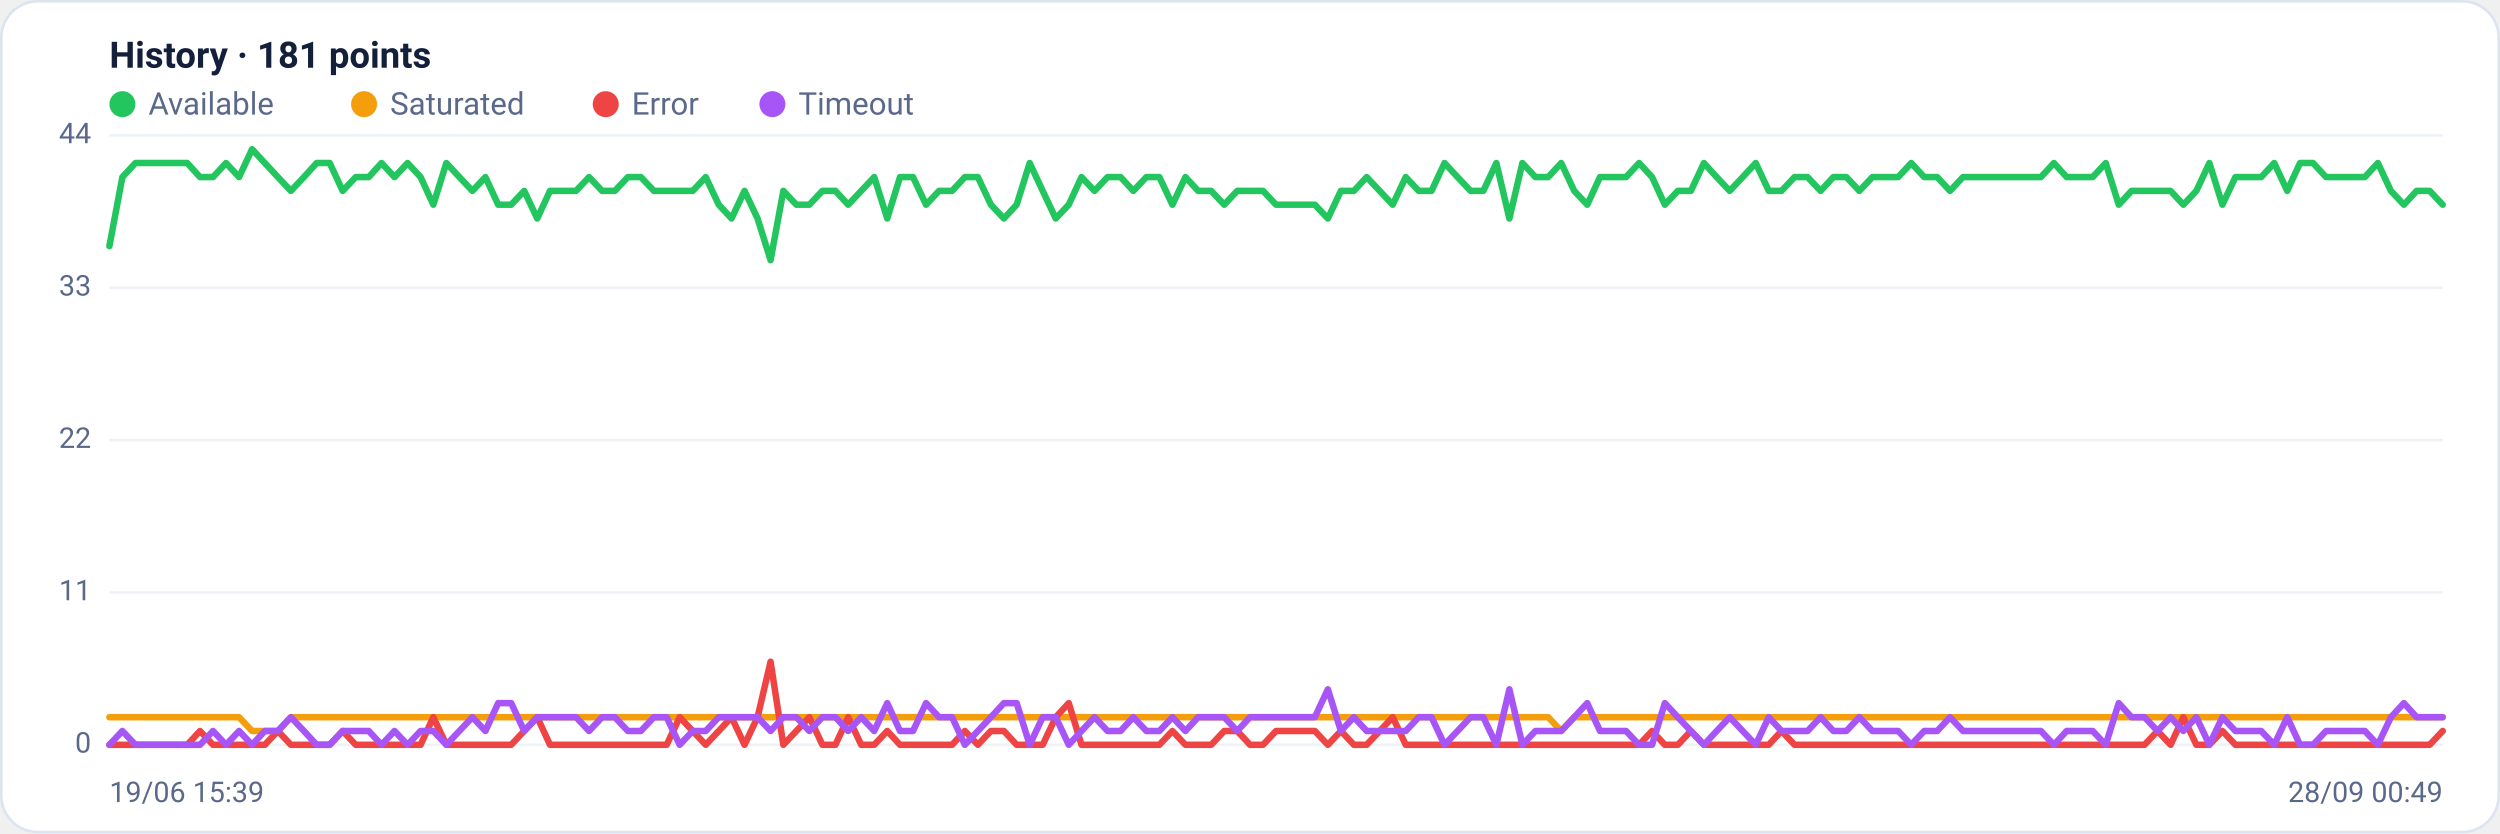
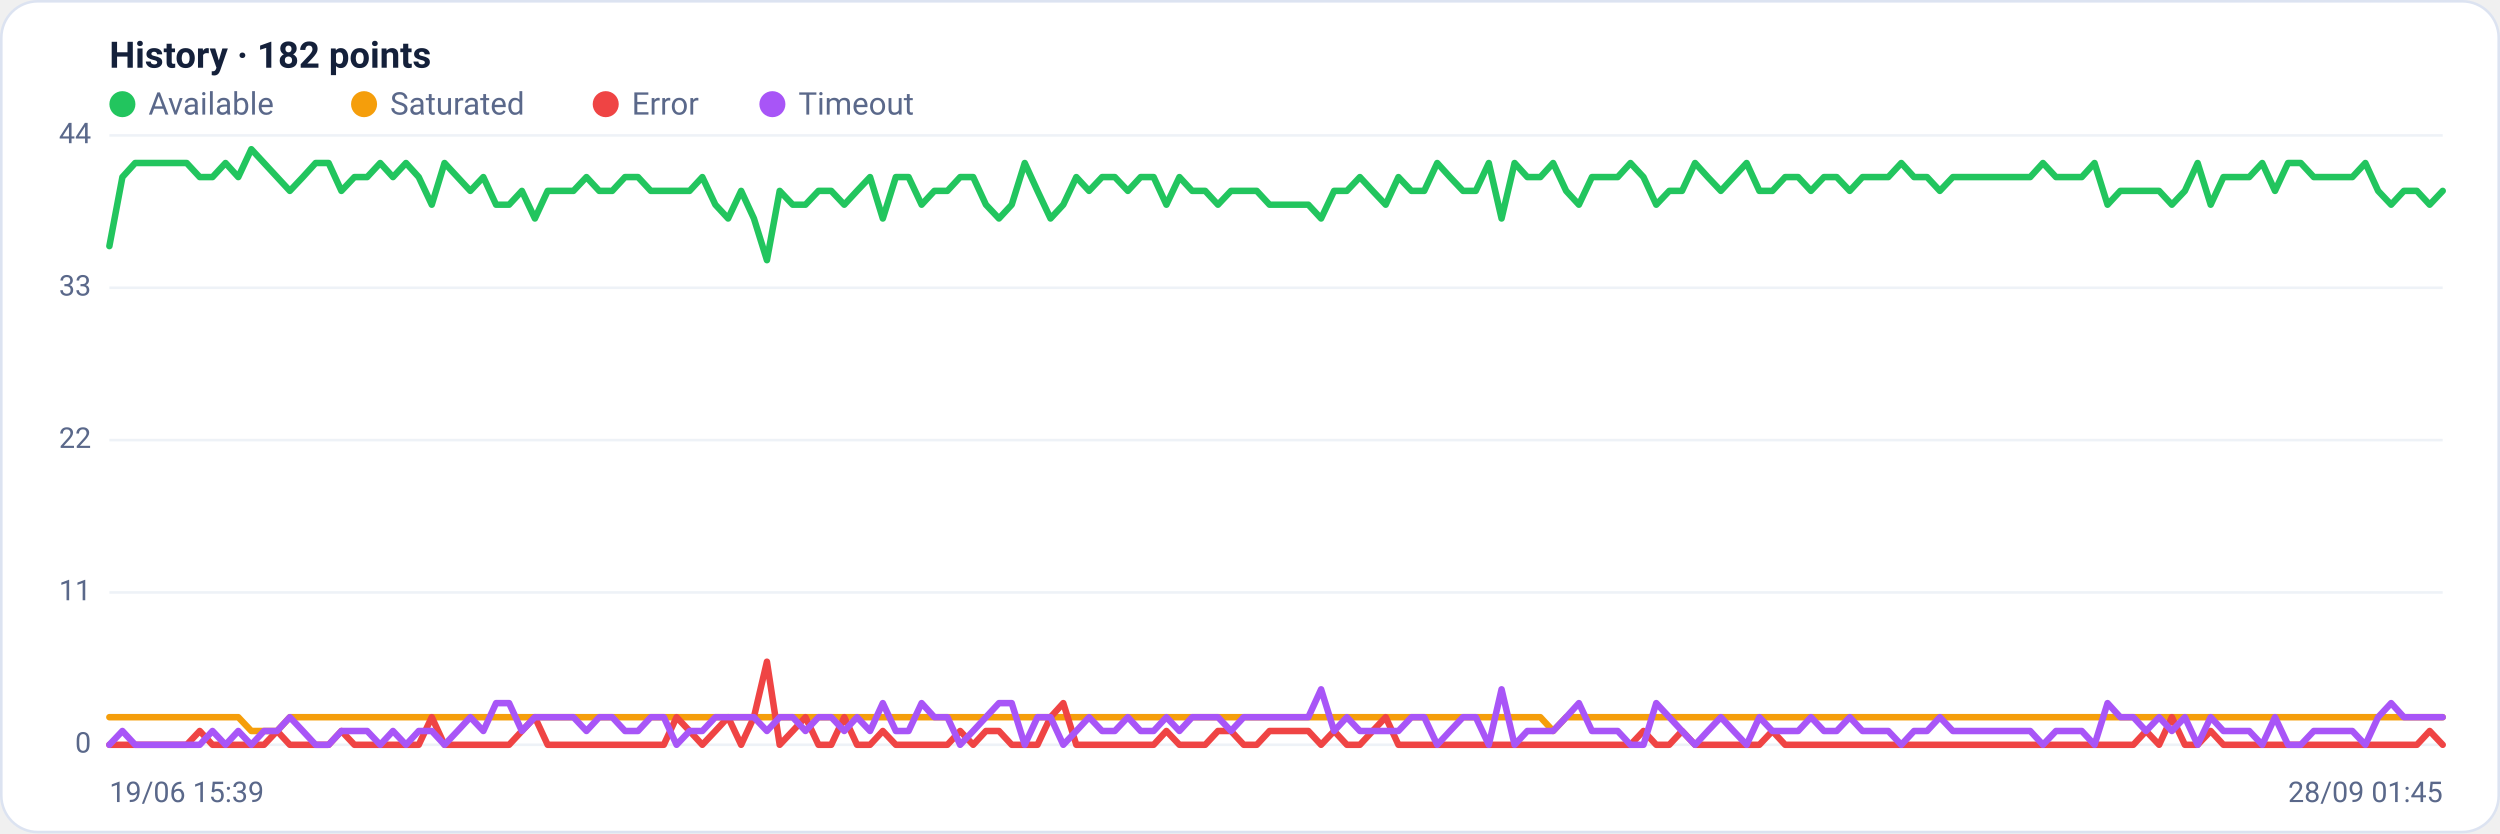
<svg xmlns="http://www.w3.org/2000/svg" viewBox="0 0 960 320" width="960" height="320" font-family="Segoe UI, system-ui, -apple-system, Roboto, Helvetica, Arial, sans-serif" role="img" aria-label="Availability history per region">
  <rect x="0.5" y="0.5" width="959" height="319" rx="14" fill="#ffffff" stroke="#dce3f1" />
-   <text x="42" y="26" font-size="14" font-weight="600" fill="#14203a">History · 181 points</text>
+   <text x="42" y="26" font-size="14" font-weight="600" fill="#14203a">History · 182 points</text>
  <circle cx="47" cy="40" r="5" fill="#22c55e" />
  <text x="57" y="44" font-size="12" fill="#5a688a">Available</text>
  <circle cx="139.8" cy="40" r="5" fill="#f59e0b" />
  <text x="149.8" y="44" font-size="12" fill="#5a688a">Saturated</text>
  <circle cx="232.6" cy="40" r="5" fill="#ef4444" />
  <text x="242.6" y="44" font-size="12" fill="#5a688a">Error</text>
  <circle cx="296.6" cy="40" r="5" fill="#a855f7" />
  <text x="306.6" y="44" font-size="12" fill="#5a688a">Timeout</text>
  <line x1="42" y1="286.0" x2="938" y2="286.0" stroke="#eef2f7" stroke-width="1" />
  <text x="35" y="289.0" text-anchor="end" font-size="11" fill="#5a688a">0</text>
  <line x1="42" y1="227.5" x2="938" y2="227.5" stroke="#eef2f7" stroke-width="1" />
  <text x="35" y="230.5" text-anchor="end" font-size="11" fill="#5a688a">11</text>
  <line x1="42" y1="169.0" x2="938" y2="169.0" stroke="#eef2f7" stroke-width="1" />
  <text x="35" y="172.0" text-anchor="end" font-size="11" fill="#5a688a">22</text>
  <line x1="42" y1="110.5" x2="938" y2="110.5" stroke="#eef2f7" stroke-width="1" />
  <text x="35" y="113.5" text-anchor="end" font-size="11" fill="#5a688a">33</text>
  <line x1="42" y1="52.0" x2="938" y2="52.0" stroke="#eef2f7" stroke-width="1" />
  <text x="35" y="55.0" text-anchor="end" font-size="11" fill="#5a688a">44</text>
-   <polyline fill="none" stroke="#22c55e" stroke-width="2.5" stroke-linejoin="round" stroke-linecap="round" points="42.0,94.5 47.0,68.0 52.0,62.6 56.9,62.6 61.9,62.6 66.9,62.6 71.9,62.6 76.8,68.0 81.8,68.0 86.8,62.6 91.8,68.0 96.8,57.3 101.7,62.6 106.7,68.0 111.7,73.3 116.7,68.0 121.6,62.6 126.6,62.6 131.6,73.3 136.6,68.0 141.6,68.0 146.5,62.6 151.5,68.0 156.5,62.6 161.5,68.0 166.4,78.6 171.4,62.6 176.4,68.0 181.4,73.3 186.4,68.0 191.3,78.6 196.3,78.6 201.3,73.3 206.3,83.9 211.2,73.3 216.2,73.3 221.2,73.3 226.2,68.0 231.2,73.3 236.1,73.3 241.1,68.0 246.1,68.0 251.1,73.3 256.0,73.3 261.0,73.3 266.0,73.3 271.0,68.0 276.0,78.6 280.9,83.9 285.9,73.3 290.9,83.9 295.9,99.9 300.8,73.3 305.8,78.6 310.8,78.6 315.8,73.3 320.8,73.3 325.7,78.6 330.7,73.3 335.7,68.0 340.7,83.9 345.6,68.0 350.6,68.0 355.6,78.6 360.6,73.3 365.6,73.3 370.5,68.0 375.5,68.0 380.5,78.6 385.5,83.9 390.4,78.6 395.4,62.6 400.4,73.3 405.4,83.9 410.4,78.6 415.3,68.0 420.3,73.3 425.3,68.0 430.3,68.0 435.2,73.3 440.2,68.0 445.2,68.0 450.2,78.6 455.2,68.0 460.1,73.3 465.1,73.3 470.1,78.6 475.1,73.3 480.0,73.3 485.0,73.3 490.0,78.6 495.0,78.6 500.0,78.6 504.9,78.6 509.9,83.9 514.9,73.3 519.9,73.3 524.8,68.0 529.8,73.3 534.8,78.6 539.8,68.0 544.8,73.3 549.7,73.3 554.7,62.6 559.7,68.0 564.7,73.3 569.6,73.3 574.6,62.6 579.6,83.9 584.6,62.6 589.6,68.0 594.5,68.0 599.5,62.6 604.5,73.3 609.5,78.6 614.4,68.0 619.4,68.0 624.4,68.0 629.4,62.6 634.4,68.0 639.3,78.6 644.3,73.3 649.3,73.3 654.3,62.6 659.2,68.0 664.2,73.3 669.2,68.0 674.2,62.6 679.2,73.3 684.1,73.3 689.1,68.0 694.1,68.0 699.1,73.3 704.0,68.0 709.0,68.0 714.0,73.3 719.0,68.0 724.0,68.0 728.9,68.0 733.9,62.6 738.9,68.0 743.9,68.0 748.8,73.3 753.8,68.0 758.8,68.0 763.8,68.0 768.8,68.0 773.7,68.0 778.7,68.0 783.7,68.0 788.7,62.6 793.6,68.0 798.6,68.0 803.6,68.0 808.6,62.6 813.6,78.6 818.5,73.3 823.5,73.3 828.5,73.3 833.5,73.3 838.4,78.6 843.4,73.3 848.4,62.6 853.4,78.6 858.4,68.0 863.3,68.0 868.3,68.0 873.3,62.6 878.3,73.3 883.2,62.6 888.2,62.6 893.2,68.0 898.2,68.0 903.2,68.0 908.1,68.0 913.1,62.6 918.1,73.3 923.1,78.6 928.0,73.3 933.0,73.3 938.0,78.6" />
-   <polyline fill="none" stroke="#f59e0b" stroke-width="2.5" stroke-linejoin="round" stroke-linecap="round" points="42.0,275.4 47.0,275.4 52.0,275.4 56.9,275.4 61.9,275.4 66.9,275.4 71.9,275.4 76.8,275.4 81.8,275.4 86.8,275.4 91.8,275.4 96.8,280.7 101.7,280.7 106.7,280.7 111.7,275.4 116.7,275.4 121.6,275.4 126.6,275.4 131.6,275.4 136.6,275.4 141.6,275.4 146.5,275.4 151.5,275.4 156.5,275.4 161.5,275.4 166.4,275.4 171.4,275.4 176.4,275.4 181.4,275.4 186.4,275.4 191.3,275.4 196.3,275.4 201.3,275.4 206.3,275.4 211.2,275.4 216.2,275.4 221.2,275.4 226.2,275.4 231.2,275.4 236.1,275.4 241.1,275.4 246.1,275.4 251.1,275.4 256.0,275.4 261.0,275.4 266.0,275.4 271.0,275.4 276.0,275.4 280.9,275.4 285.9,275.4 290.9,275.4 295.9,275.4 300.8,275.4 305.8,275.4 310.8,275.4 315.8,275.4 320.8,275.4 325.7,275.4 330.7,275.4 335.7,275.4 340.7,275.4 345.6,275.4 350.6,275.4 355.6,275.4 360.6,275.4 365.6,275.4 370.5,275.4 375.5,275.4 380.5,275.4 385.5,275.4 390.4,275.4 395.4,275.4 400.4,275.4 405.4,275.4 410.4,275.4 415.3,275.4 420.3,275.4 425.3,275.4 430.3,275.4 435.2,275.4 440.2,275.4 445.2,275.4 450.2,275.4 455.2,275.4 460.1,275.4 465.1,275.4 470.1,275.4 475.1,275.4 480.0,275.4 485.0,275.4 490.0,275.4 495.0,275.4 500.0,275.4 504.9,275.4 509.9,275.4 514.9,275.4 519.9,275.4 524.8,275.4 529.8,275.4 534.8,275.4 539.8,275.4 544.8,275.4 549.7,275.4 554.7,275.4 559.7,275.4 564.7,275.4 569.6,275.4 574.6,275.4 579.6,275.4 584.6,275.4 589.6,275.4 594.5,275.4 599.5,280.7 604.5,275.4 609.5,275.4 614.4,275.4 619.4,275.4 624.4,275.4 629.4,275.4 634.4,275.4 639.3,275.4 644.3,275.4 649.3,275.4 654.3,275.4 659.2,275.4 664.2,275.4 669.2,275.4 674.2,275.4 679.2,275.4 684.1,275.4 689.1,275.4 694.1,275.4 699.1,275.4 704.0,275.4 709.0,275.4 714.0,275.4 719.0,275.4 724.0,275.4 728.9,275.4 733.9,275.4 738.9,275.4 743.9,275.4 748.8,275.4 753.8,275.4 758.8,275.4 763.8,275.4 768.8,275.4 773.7,275.4 778.7,275.4 783.7,275.4 788.7,275.4 793.6,275.4 798.6,275.4 803.6,275.4 808.6,275.4 813.6,275.4 818.5,275.4 823.5,275.4 828.5,275.4 833.5,275.4 838.4,275.4 843.4,275.4 848.4,275.4 853.4,275.4 858.4,275.4 863.3,275.4 868.3,275.4 873.3,275.4 878.3,275.4 883.2,275.4 888.2,275.4 893.2,275.4 898.2,275.4 903.2,275.4 908.1,275.4 913.1,275.4 918.1,275.4 923.1,275.4 928.0,275.4 933.0,275.4 938.0,275.4" />
-   <polyline fill="none" stroke="#ef4444" stroke-width="2.5" stroke-linejoin="round" stroke-linecap="round" points="42.0,286.0 47.0,286.0 52.0,286.0 56.9,286.0 61.9,286.0 66.9,286.0 71.9,286.0 76.8,280.7 81.8,286.0 86.8,286.0 91.8,286.0 96.8,286.0 101.7,286.0 106.7,280.7 111.7,286.0 116.7,286.0 121.6,286.0 126.6,286.0 131.6,280.7 136.6,286.0 141.6,286.0 146.5,286.0 151.5,286.0 156.5,286.0 161.5,286.0 166.4,275.4 171.4,286.0 176.4,286.0 181.4,286.0 186.4,286.0 191.3,286.0 196.3,286.0 201.3,280.7 206.3,275.4 211.2,286.0 216.2,286.0 221.2,286.0 226.2,286.0 231.2,286.0 236.1,286.0 241.1,286.0 246.1,286.0 251.1,286.0 256.0,286.0 261.0,275.4 266.0,280.7 271.0,286.0 276.0,280.7 280.9,275.4 285.9,286.0 290.9,275.4 295.9,254.1 300.8,286.0 305.8,280.7 310.8,275.4 315.8,286.0 320.8,286.0 325.7,275.4 330.7,286.0 335.7,286.0 340.7,280.7 345.6,286.0 350.6,286.0 355.6,286.0 360.6,286.0 365.6,286.0 370.5,280.7 375.5,286.0 380.5,280.7 385.5,280.7 390.4,286.0 395.4,286.0 400.4,286.0 405.4,275.4 410.4,270.0 415.3,286.0 420.3,286.0 425.3,286.0 430.3,286.0 435.2,286.0 440.2,286.0 445.2,286.0 450.2,280.7 455.2,286.0 460.1,286.0 465.1,286.0 470.1,280.7 475.1,280.7 480.0,286.0 485.0,286.0 490.0,280.7 495.0,280.7 500.0,280.7 504.9,280.7 509.9,286.0 514.9,280.7 519.9,286.0 524.8,286.0 529.8,280.7 534.8,275.4 539.8,286.0 544.8,286.0 549.7,286.0 554.7,286.0 559.7,286.0 564.7,286.0 569.6,286.0 574.6,286.0 579.6,286.0 584.6,286.0 589.6,286.0 594.5,286.0 599.5,286.0 604.5,286.0 609.5,286.0 614.4,286.0 619.4,286.0 624.4,286.0 629.4,286.0 634.4,280.7 639.3,286.0 644.3,286.0 649.3,280.7 654.3,286.0 659.2,286.0 664.2,286.0 669.2,286.0 674.2,286.0 679.2,286.0 684.1,280.7 689.1,286.0 694.1,286.0 699.1,286.0 704.0,286.0 709.0,286.0 714.0,286.0 719.0,286.0 724.0,286.0 728.9,286.0 733.9,286.0 738.9,286.0 743.9,286.0 748.8,286.0 753.8,286.0 758.8,286.0 763.8,286.0 768.8,286.0 773.7,286.0 778.7,286.0 783.7,286.0 788.7,286.0 793.6,286.0 798.6,286.0 803.6,286.0 808.6,286.0 813.6,286.0 818.5,286.0 823.5,286.0 828.5,280.7 833.5,286.0 838.4,275.4 843.4,286.0 848.4,286.0 853.4,280.7 858.4,286.0 863.3,286.0 868.3,286.0 873.3,286.0 878.3,286.0 883.2,286.0 888.2,286.0 893.2,286.0 898.2,286.0 903.2,286.0 908.1,286.0 913.1,286.0 918.1,286.0 923.1,286.0 928.0,286.0 933.0,286.0 938.0,280.7" />
-   <polyline fill="none" stroke="#a855f7" stroke-width="2.5" stroke-linejoin="round" stroke-linecap="round" points="42.0,286.0 47.0,280.7 52.0,286.0 56.9,286.0 61.9,286.0 66.9,286.0 71.9,286.0 76.8,286.0 81.8,280.7 86.8,286.0 91.8,280.7 96.8,286.0 101.7,280.7 106.7,280.7 111.7,275.4 116.7,280.7 121.6,286.0 126.6,286.0 131.6,280.7 136.6,280.7 141.6,280.7 146.5,286.0 151.5,280.7 156.5,286.0 161.5,280.7 166.4,280.7 171.4,286.0 176.4,280.7 181.4,275.4 186.4,280.7 191.3,270.0 196.3,270.0 201.3,280.7 206.3,275.4 211.2,275.4 216.2,275.4 221.2,275.4 226.2,280.7 231.2,275.4 236.1,275.4 241.1,280.7 246.1,280.7 251.1,275.4 256.0,275.4 261.0,286.0 266.0,280.7 271.0,280.7 276.0,275.4 280.9,275.4 285.9,275.4 290.9,275.4 295.9,280.7 300.8,275.4 305.8,275.4 310.8,280.7 315.8,275.4 320.8,275.4 325.7,280.7 330.7,275.4 335.7,280.7 340.7,270.0 345.6,280.7 350.6,280.7 355.6,270.0 360.6,275.4 365.6,275.4 370.5,286.0 375.5,280.7 380.5,275.4 385.5,270.0 390.4,270.0 395.4,286.0 400.4,275.4 405.4,275.4 410.4,286.0 415.3,280.7 420.3,275.4 425.3,280.7 430.3,280.7 435.2,275.4 440.2,280.7 445.2,280.7 450.2,275.4 455.2,280.7 460.1,275.4 465.1,275.4 470.1,275.4 475.1,280.7 480.0,275.4 485.0,275.4 490.0,275.4 495.0,275.4 500.0,275.4 504.9,275.4 509.9,264.7 514.9,280.7 519.9,275.4 524.8,280.7 529.8,280.7 534.8,280.7 539.8,280.7 544.8,275.4 549.7,275.4 554.7,286.0 559.7,280.7 564.7,275.4 569.6,275.4 574.6,286.0 579.6,264.7 584.6,286.0 589.6,280.7 594.5,280.7 599.5,280.7 604.5,275.4 609.5,270.0 614.4,280.7 619.4,280.7 624.4,280.7 629.4,286.0 634.4,286.0 639.3,270.0 644.3,275.4 649.3,280.7 654.3,286.0 659.2,280.7 664.2,275.4 669.2,280.7 674.2,286.0 679.2,275.4 684.1,280.7 689.1,280.7 694.1,280.7 699.1,275.4 704.0,280.7 709.0,280.7 714.0,275.4 719.0,280.7 724.0,280.7 728.9,280.7 733.9,286.0 738.9,280.7 743.9,280.7 748.8,275.4 753.8,280.7 758.8,280.7 763.8,280.7 768.8,280.7 773.7,280.7 778.7,280.7 783.7,280.7 788.7,286.0 793.6,280.7 798.6,280.7 803.6,280.7 808.6,286.0 813.6,270.0 818.5,275.4 823.5,275.4 828.5,280.7 833.5,275.4 838.4,280.7 843.4,275.4 848.4,286.0 853.4,275.4 858.4,280.7 863.3,280.7 868.3,280.7 873.3,286.0 878.3,275.4 883.2,286.0 888.2,286.0 893.2,280.7 898.2,280.7 903.2,280.7 908.1,280.7 913.1,286.0 918.1,275.4 923.1,270.0 928.0,275.4 933.0,275.4 938.0,275.4" />
+   <polyline fill="none" stroke="#22c55e" stroke-width="2.5" stroke-linejoin="round" stroke-linecap="round" points="42.0,94.5 47.0,68.0 51.9,62.6 56.9,62.6 61.8,62.6 66.8,62.6 71.7,62.6 76.7,68.0 81.6,68.0 86.6,62.6 91.5,68.0 96.5,57.3 101.4,62.6 106.4,68.0 111.3,73.3 116.3,68.0 121.2,62.6 126.2,62.6 131.1,73.3 136.1,68.0 141.0,68.0 146.0,62.6 150.9,68.0 155.9,62.6 160.8,68.0 165.8,78.6 170.7,62.6 175.7,68.0 180.6,73.3 185.6,68.0 190.5,78.6 195.5,78.6 200.4,73.3 205.4,83.9 210.3,73.3 215.3,73.3 220.2,73.3 225.2,68.0 230.1,73.3 235.1,73.3 240.0,68.0 245.0,68.0 249.9,73.3 254.9,73.3 259.8,73.3 264.8,73.3 269.7,68.0 274.7,78.6 279.6,83.9 284.6,73.3 289.5,83.9 294.5,99.9 299.4,73.3 304.4,78.6 309.3,78.6 314.3,73.3 319.2,73.3 324.2,78.6 329.1,73.3 334.1,68.0 339.0,83.9 344.0,68.0 348.9,68.0 353.9,78.6 358.8,73.3 363.8,73.3 368.7,68.0 373.7,68.0 378.6,78.6 383.6,83.9 388.5,78.6 393.5,62.6 398.4,73.3 403.4,83.9 408.3,78.6 413.3,68.0 418.2,73.3 423.2,68.0 428.1,68.0 433.1,73.3 438.0,68.0 443.0,68.0 447.9,78.6 452.9,68.0 457.8,73.3 462.8,73.3 467.7,78.6 472.7,73.3 477.6,73.3 482.6,73.3 487.5,78.6 492.5,78.6 497.4,78.6 502.4,78.6 507.3,83.9 512.3,73.3 517.2,73.3 522.2,68.0 527.1,73.3 532.1,78.6 537.0,68.0 542.0,73.3 546.9,73.3 551.9,62.6 556.8,68.0 561.8,73.3 566.7,73.3 571.7,62.6 576.6,83.9 581.6,62.6 586.5,68.0 591.5,68.0 596.4,62.6 601.4,73.3 606.3,78.6 611.3,68.0 616.2,68.0 621.2,68.0 626.1,62.6 631.1,68.0 636.0,78.6 641.0,73.3 645.9,73.3 650.9,62.6 655.8,68.0 660.8,73.3 665.7,68.0 670.7,62.6 675.6,73.3 680.6,73.3 685.5,68.0 690.5,68.0 695.4,73.3 700.4,68.0 705.3,68.0 710.3,73.3 715.2,68.0 720.2,68.0 725.1,68.0 730.1,62.6 735.0,68.0 740.0,68.0 744.9,73.3 749.9,68.0 754.8,68.0 759.8,68.0 764.7,68.0 769.7,68.0 774.6,68.0 779.6,68.0 784.5,62.6 789.5,68.0 794.4,68.0 799.4,68.0 804.3,62.6 809.3,78.6 814.2,73.3 819.2,73.3 824.1,73.3 829.1,73.3 834.0,78.6 839.0,73.3 843.9,62.6 848.9,78.6 853.8,68.0 858.8,68.0 863.7,68.0 868.7,62.6 873.6,73.3 878.6,62.6 883.5,62.6 888.5,68.0 893.4,68.0 898.4,68.0 903.3,68.0 908.3,62.6 913.2,73.3 918.2,78.6 923.1,73.3 928.1,73.3 933.0,78.6 938.0,73.3" />
+   <polyline fill="none" stroke="#f59e0b" stroke-width="2.5" stroke-linejoin="round" stroke-linecap="round" points="42.0,275.4 47.0,275.4 51.9,275.4 56.9,275.4 61.8,275.4 66.8,275.4 71.7,275.4 76.7,275.4 81.6,275.4 86.6,275.4 91.5,275.4 96.5,280.7 101.4,280.7 106.4,280.7 111.3,275.4 116.3,275.4 121.2,275.4 126.2,275.4 131.1,275.4 136.1,275.4 141.0,275.4 146.0,275.4 150.9,275.4 155.9,275.4 160.8,275.4 165.8,275.4 170.7,275.4 175.7,275.4 180.6,275.4 185.6,275.4 190.5,275.4 195.5,275.4 200.4,275.4 205.4,275.4 210.3,275.4 215.3,275.4 220.2,275.4 225.2,275.4 230.1,275.4 235.1,275.4 240.0,275.4 245.0,275.4 249.9,275.4 254.9,275.4 259.8,275.4 264.8,275.4 269.7,275.4 274.7,275.4 279.6,275.4 284.6,275.4 289.5,275.4 294.5,275.4 299.4,275.4 304.4,275.4 309.3,275.4 314.3,275.4 319.2,275.4 324.2,275.4 329.1,275.4 334.1,275.4 339.0,275.4 344.0,275.4 348.9,275.4 353.9,275.4 358.8,275.4 363.8,275.4 368.7,275.4 373.7,275.4 378.6,275.4 383.6,275.4 388.5,275.4 393.5,275.4 398.4,275.4 403.4,275.4 408.3,275.4 413.3,275.4 418.2,275.4 423.2,275.4 428.1,275.4 433.1,275.4 438.0,275.4 443.0,275.4 447.9,275.4 452.9,275.4 457.8,275.4 462.8,275.4 467.7,275.4 472.7,275.4 477.6,275.4 482.6,275.4 487.5,275.4 492.5,275.4 497.4,275.4 502.4,275.4 507.3,275.4 512.3,275.4 517.2,275.4 522.2,275.4 527.1,275.4 532.1,275.4 537.0,275.4 542.0,275.4 546.9,275.4 551.9,275.4 556.8,275.4 561.8,275.4 566.7,275.4 571.7,275.4 576.6,275.4 581.6,275.4 586.5,275.4 591.5,275.4 596.4,280.7 601.4,275.4 606.3,275.4 611.3,275.4 616.2,275.4 621.2,275.4 626.1,275.4 631.1,275.4 636.0,275.4 641.0,275.4 645.9,275.4 650.9,275.4 655.8,275.4 660.8,275.4 665.7,275.4 670.7,275.4 675.6,275.4 680.6,275.4 685.5,275.4 690.5,275.4 695.4,275.4 700.4,275.4 705.3,275.4 710.3,275.4 715.2,275.4 720.2,275.4 725.1,275.4 730.1,275.4 735.0,275.4 740.0,275.4 744.9,275.4 749.9,275.4 754.8,275.4 759.8,275.4 764.7,275.4 769.7,275.4 774.6,275.4 779.6,275.4 784.5,275.4 789.5,275.4 794.4,275.4 799.4,275.4 804.3,275.4 809.3,275.4 814.2,275.4 819.2,275.4 824.1,275.4 829.1,275.4 834.0,275.4 839.0,275.4 843.9,275.4 848.9,275.4 853.8,275.4 858.8,275.4 863.7,275.4 868.7,275.4 873.6,275.4 878.6,275.4 883.5,275.4 888.5,275.4 893.4,275.4 898.4,275.4 903.3,275.4 908.3,275.4 913.2,275.4 918.2,275.4 923.1,275.4 928.1,275.4 933.0,275.4 938.0,275.4" />
+   <polyline fill="none" stroke="#ef4444" stroke-width="2.5" stroke-linejoin="round" stroke-linecap="round" points="42.0,286.0 47.0,286.0 51.9,286.0 56.9,286.0 61.8,286.0 66.8,286.0 71.7,286.0 76.7,280.7 81.6,286.0 86.6,286.0 91.5,286.0 96.5,286.0 101.4,286.0 106.4,280.7 111.3,286.0 116.3,286.0 121.2,286.0 126.2,286.0 131.1,280.7 136.1,286.0 141.0,286.0 146.0,286.0 150.9,286.0 155.9,286.0 160.8,286.0 165.8,275.4 170.7,286.0 175.7,286.0 180.6,286.0 185.6,286.0 190.5,286.0 195.5,286.0 200.4,280.7 205.4,275.4 210.3,286.0 215.3,286.0 220.2,286.0 225.2,286.0 230.1,286.0 235.1,286.0 240.0,286.0 245.0,286.0 249.9,286.0 254.9,286.0 259.8,275.4 264.8,280.7 269.7,286.0 274.7,280.7 279.6,275.4 284.6,286.0 289.5,275.4 294.5,254.1 299.4,286.0 304.4,280.7 309.3,275.4 314.3,286.0 319.2,286.0 324.2,275.4 329.1,286.0 334.1,286.0 339.0,280.7 344.0,286.0 348.9,286.0 353.9,286.0 358.8,286.0 363.8,286.0 368.7,280.7 373.7,286.0 378.6,280.7 383.6,280.7 388.5,286.0 393.5,286.0 398.4,286.0 403.4,275.4 408.3,270.0 413.3,286.0 418.2,286.0 423.2,286.0 428.1,286.0 433.1,286.0 438.0,286.0 443.0,286.0 447.9,280.7 452.9,286.0 457.8,286.0 462.8,286.0 467.7,280.7 472.7,280.7 477.6,286.0 482.6,286.0 487.5,280.7 492.5,280.7 497.4,280.7 502.4,280.7 507.3,286.0 512.3,280.7 517.2,286.0 522.2,286.0 527.1,280.7 532.1,275.4 537.0,286.0 542.0,286.0 546.9,286.0 551.9,286.0 556.8,286.0 561.8,286.0 566.7,286.0 571.7,286.0 576.6,286.0 581.6,286.0 586.5,286.0 591.5,286.0 596.4,286.0 601.4,286.0 606.3,286.0 611.3,286.0 616.2,286.0 621.2,286.0 626.1,286.0 631.1,280.7 636.0,286.0 641.0,286.0 645.9,280.7 650.9,286.0 655.8,286.0 660.8,286.0 665.7,286.0 670.7,286.0 675.6,286.0 680.6,280.7 685.5,286.0 690.5,286.0 695.4,286.0 700.4,286.0 705.3,286.0 710.3,286.0 715.2,286.0 720.2,286.0 725.1,286.0 730.1,286.0 735.0,286.0 740.0,286.0 744.9,286.0 749.9,286.0 754.8,286.0 759.8,286.0 764.7,286.0 769.7,286.0 774.6,286.0 779.6,286.0 784.5,286.0 789.5,286.0 794.4,286.0 799.4,286.0 804.3,286.0 809.3,286.0 814.2,286.0 819.2,286.0 824.1,280.7 829.1,286.0 834.0,275.4 839.0,286.0 843.9,286.0 848.9,280.7 853.8,286.0 858.8,286.0 863.7,286.0 868.7,286.0 873.6,286.0 878.6,286.0 883.5,286.0 888.5,286.0 893.4,286.0 898.4,286.0 903.3,286.0 908.3,286.0 913.2,286.0 918.2,286.0 923.1,286.0 928.1,286.0 933.0,280.7 938.0,286.0" />
+   <polyline fill="none" stroke="#a855f7" stroke-width="2.5" stroke-linejoin="round" stroke-linecap="round" points="42.0,286.0 47.0,280.7 51.9,286.0 56.9,286.0 61.8,286.0 66.8,286.0 71.7,286.0 76.7,286.0 81.6,280.7 86.6,286.0 91.5,280.7 96.5,286.0 101.4,280.7 106.4,280.7 111.3,275.4 116.3,280.7 121.2,286.0 126.2,286.0 131.1,280.7 136.1,280.7 141.0,280.7 146.0,286.0 150.9,280.7 155.9,286.0 160.8,280.7 165.8,280.7 170.7,286.0 175.7,280.7 180.6,275.4 185.6,280.7 190.5,270.0 195.5,270.0 200.4,280.7 205.4,275.4 210.3,275.4 215.3,275.4 220.2,275.4 225.2,280.7 230.1,275.4 235.1,275.4 240.0,280.7 245.0,280.7 249.9,275.4 254.9,275.4 259.8,286.0 264.8,280.7 269.7,280.7 274.7,275.4 279.6,275.4 284.6,275.4 289.5,275.4 294.5,280.7 299.4,275.4 304.4,275.4 309.3,280.7 314.3,275.4 319.2,275.4 324.2,280.7 329.1,275.4 334.1,280.7 339.0,270.0 344.0,280.7 348.9,280.7 353.9,270.0 358.8,275.4 363.8,275.4 368.7,286.0 373.7,280.7 378.6,275.4 383.6,270.0 388.5,270.0 393.5,286.0 398.4,275.4 403.4,275.4 408.3,286.0 413.3,280.7 418.2,275.4 423.2,280.7 428.1,280.7 433.1,275.4 438.0,280.7 443.0,280.7 447.9,275.4 452.9,280.7 457.8,275.4 462.8,275.4 467.7,275.4 472.7,280.7 477.6,275.4 482.6,275.4 487.5,275.4 492.5,275.4 497.4,275.4 502.4,275.4 507.3,264.7 512.3,280.7 517.2,275.4 522.2,280.7 527.1,280.7 532.1,280.7 537.0,280.7 542.0,275.4 546.9,275.4 551.9,286.0 556.8,280.7 561.8,275.4 566.7,275.4 571.7,286.0 576.6,264.7 581.6,286.0 586.5,280.7 591.5,280.7 596.4,280.7 601.4,275.4 606.3,270.0 611.3,280.7 616.2,280.7 621.2,280.7 626.1,286.0 631.1,286.0 636.0,270.0 641.0,275.4 645.9,280.7 650.9,286.0 655.8,280.7 660.8,275.4 665.7,280.7 670.7,286.0 675.6,275.4 680.6,280.7 685.5,280.7 690.5,280.7 695.4,275.4 700.4,280.7 705.3,280.7 710.3,275.4 715.2,280.7 720.2,280.7 725.1,280.7 730.1,286.0 735.0,280.7 740.0,280.7 744.9,275.4 749.9,280.7 754.8,280.7 759.8,280.7 764.7,280.7 769.7,280.7 774.6,280.7 779.6,280.7 784.5,286.0 789.5,280.7 794.4,280.7 799.4,280.7 804.3,286.0 809.3,270.0 814.2,275.4 819.2,275.4 824.1,280.7 829.1,275.4 834.0,280.7 839.0,275.4 843.9,286.0 848.9,275.4 853.8,280.7 858.8,280.7 863.7,280.7 868.7,286.0 873.6,275.4 878.6,286.0 883.5,286.0 888.5,280.7 893.4,280.7 898.4,280.7 903.3,280.7 908.3,286.0 913.2,275.4 918.2,270.0 923.1,275.4 928.1,275.4 933.0,275.4 938.0,275.4" />
  <text x="42" y="308" font-size="11" fill="#5a688a">19/06 15:39</text>
-   <text x="938" y="308" text-anchor="end" font-size="11" fill="#5a688a">28/09 00:49</text>
+   <text x="938" y="308" text-anchor="end" font-size="11" fill="#5a688a">28/09 01:45</text>
</svg>
